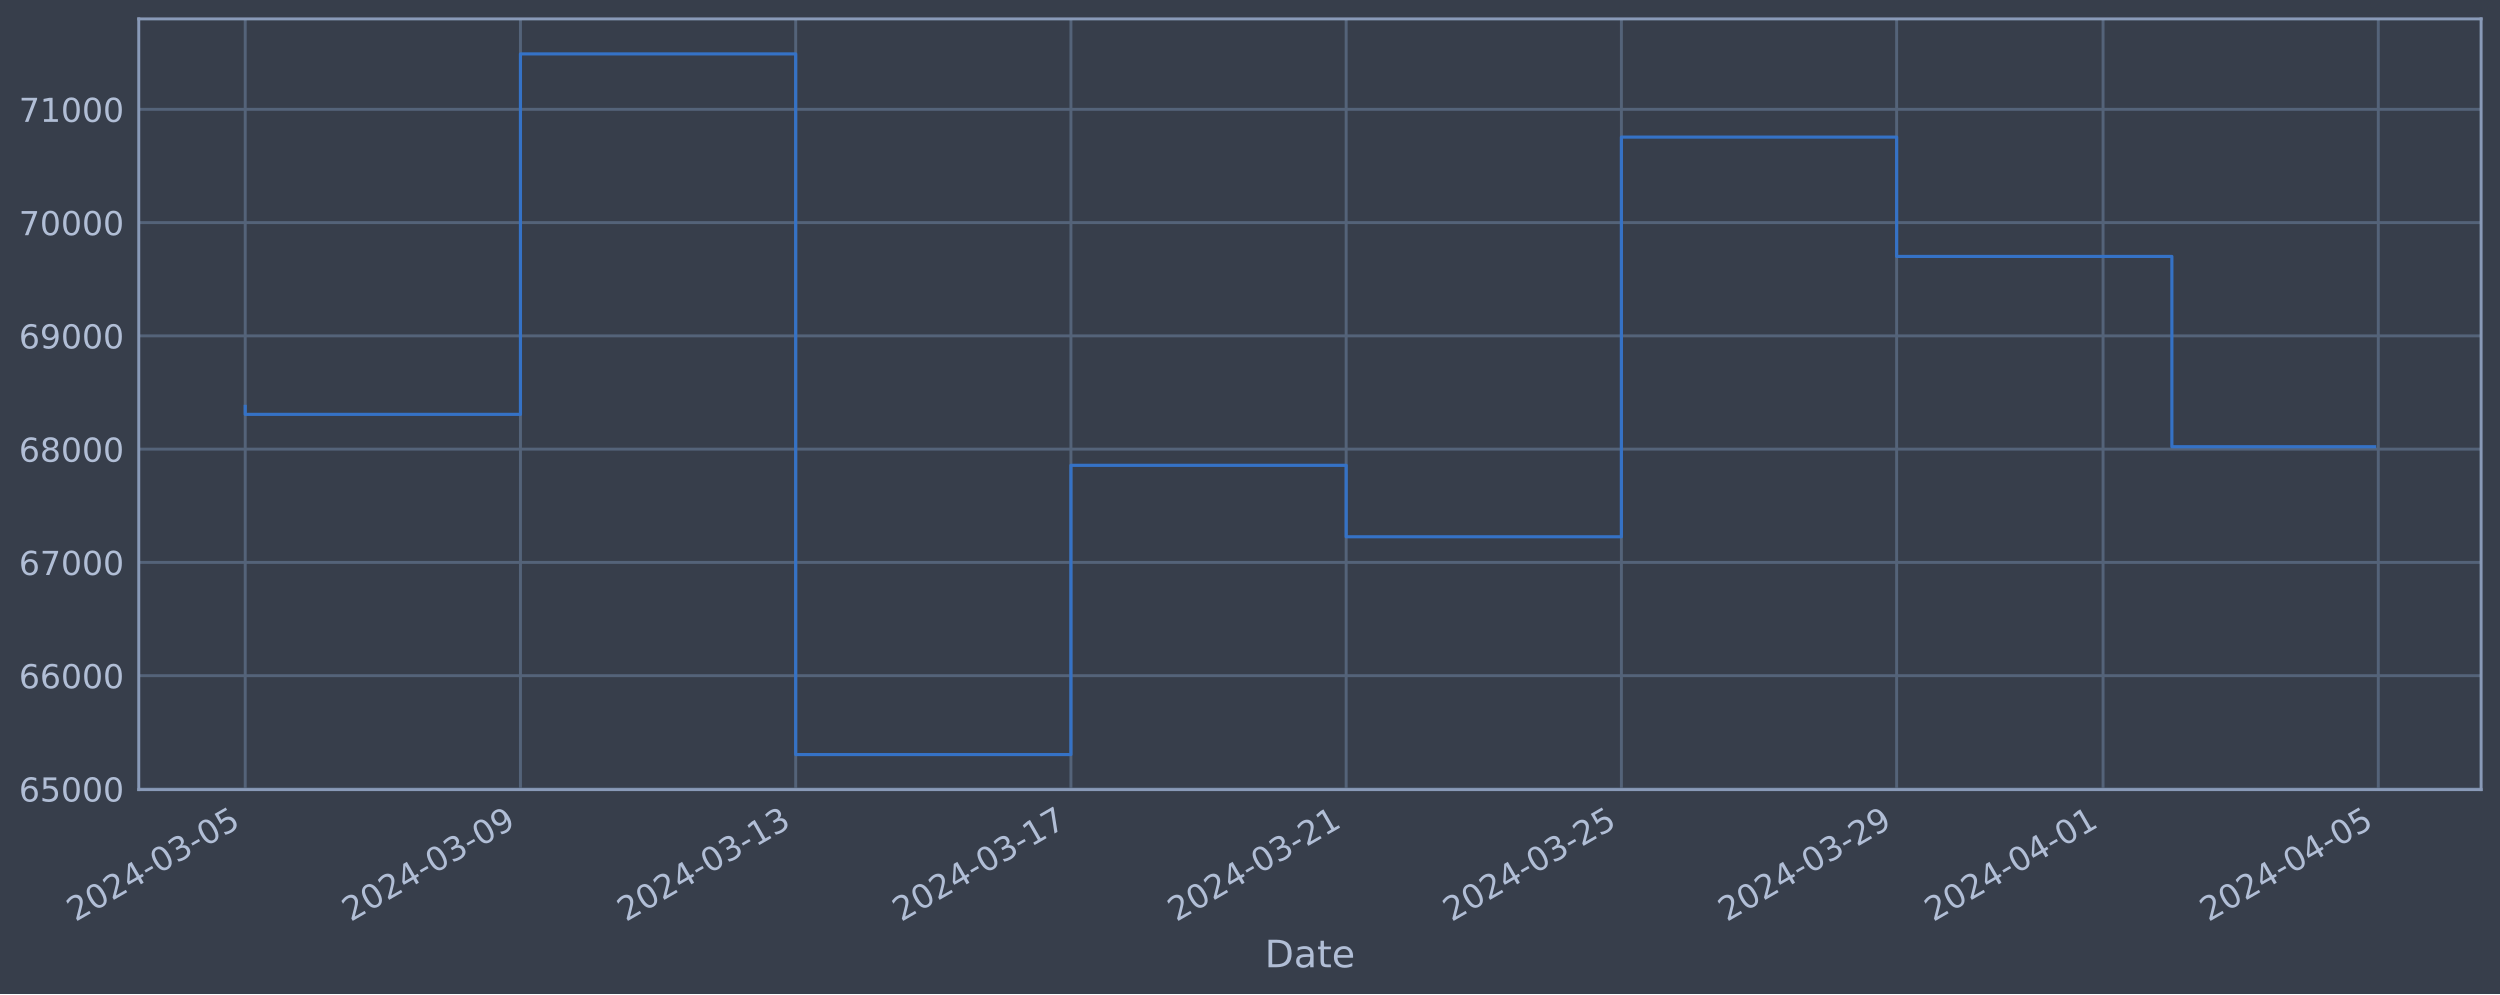
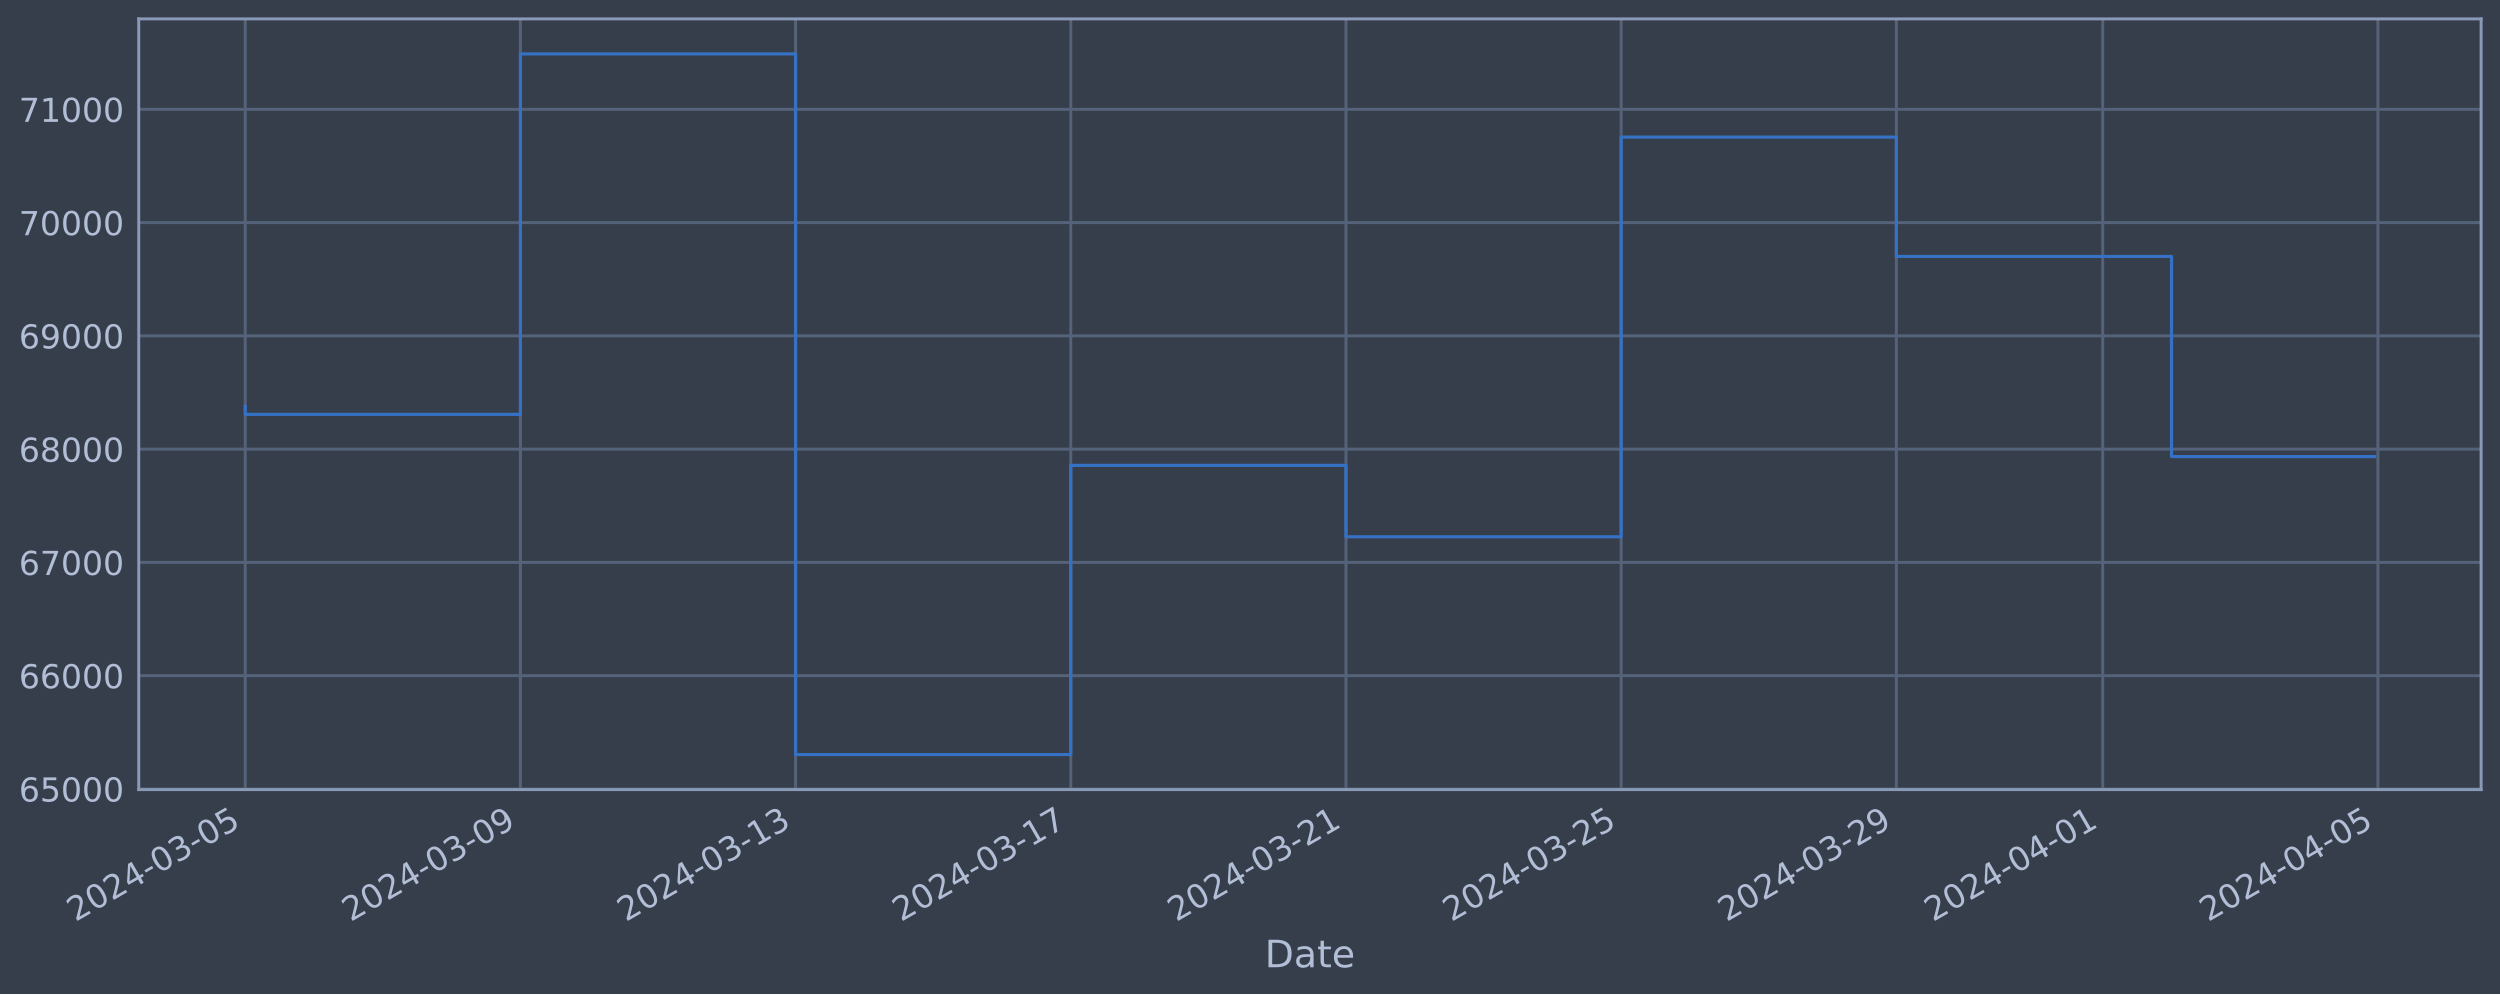
<svg xmlns="http://www.w3.org/2000/svg" xmlns:xlink="http://www.w3.org/1999/xlink" width="952.884pt" height="378.87pt" viewBox="0 0 952.884 378.87" version="1.1">
  <defs>
    <style type="text/css">*{stroke-linejoin: round; stroke-linecap: butt}</style>
  </defs>
  <g id="figure_1">
    <g id="patch_1">
      <path d="M 0 378.87  L 952.884 378.87  L 952.884 0  L 0 0  z " style="fill: #373e4b" />
    </g>
    <g id="axes_1">
      <g id="patch_2">
        <path d="M 52.884 300.96  L 945.684 300.96  L 945.684 7.2  L 52.884 7.2  z " style="fill: #373e4b" />
      </g>
      <g id="matplotlib.axis_1">
        <g id="xtick_1">
          <g id="line2d_1">
-             <path d="M 93.466 300.96  L 93.466 7.2  " clip-path="url(#p33567eeae1)" style="fill: none; stroke: #546379; stroke-width: 1.12; stroke-linecap: square" />
+             <path d="M 93.466 300.96  L 93.466 7.2  " clip-path="url(#pf2077059c1)" style="fill: none; stroke: #546379; stroke-width: 1.12; stroke-linecap: square" />
          </g>
          <g id="line2d_2" />
          <g id="text_1">
            <g style="fill: #b1bed6" transform="translate(28.74006 351.4642) rotate(-30) scale(0.126 -0.126)">
              <defs>
                <path id="DejaVuSans-32" d="M 1228 531  L 3431 531  L 3431 0  L 469 0  L 469 531  Q 828 903 1448 1529  Q 2069 2156 2228 2338  Q 2531 2678 2651 2914  Q 2772 3150 2772 3378  Q 2772 3750 2511 3984  Q 2250 4219 1831 4219  Q 1534 4219 1204 4116  Q 875 4013 500 3803  L 500 4441  Q 881 4594 1212 4672  Q 1544 4750 1819 4750  Q 2544 4750 2975 4387  Q 3406 4025 3406 3419  Q 3406 3131 3298 2873  Q 3191 2616 2906 2266  Q 2828 2175 2409 1742  Q 1991 1309 1228 531  z " transform="scale(0.015625)" />
                <path id="DejaVuSans-30" d="M 2034 4250  Q 1547 4250 1301 3770  Q 1056 3291 1056 2328  Q 1056 1369 1301 889  Q 1547 409 2034 409  Q 2525 409 2770 889  Q 3016 1369 3016 2328  Q 3016 3291 2770 3770  Q 2525 4250 2034 4250  z M 2034 4750  Q 2819 4750 3233 4129  Q 3647 3509 3647 2328  Q 3647 1150 3233 529  Q 2819 -91 2034 -91  Q 1250 -91 836 529  Q 422 1150 422 2328  Q 422 3509 836 4129  Q 1250 4750 2034 4750  z " transform="scale(0.015625)" />
                <path id="DejaVuSans-34" d="M 2419 4116  L 825 1625  L 2419 1625  L 2419 4116  z M 2253 4666  L 3047 4666  L 3047 1625  L 3713 1625  L 3713 1100  L 3047 1100  L 3047 0  L 2419 0  L 2419 1100  L 313 1100  L 313 1709  L 2253 4666  z " transform="scale(0.015625)" />
                <path id="DejaVuSans-2d" d="M 313 2009  L 1997 2009  L 1997 1497  L 313 1497  L 313 2009  z " transform="scale(0.015625)" />
                <path id="DejaVuSans-33" d="M 2597 2516  Q 3050 2419 3304 2112  Q 3559 1806 3559 1356  Q 3559 666 3084 287  Q 2609 -91 1734 -91  Q 1441 -91 1130 -33  Q 819 25 488 141  L 488 750  Q 750 597 1062 519  Q 1375 441 1716 441  Q 2309 441 2620 675  Q 2931 909 2931 1356  Q 2931 1769 2642 2001  Q 2353 2234 1838 2234  L 1294 2234  L 1294 2753  L 1863 2753  Q 2328 2753 2575 2939  Q 2822 3125 2822 3475  Q 2822 3834 2567 4026  Q 2313 4219 1838 4219  Q 1578 4219 1281 4162  Q 984 4106 628 3988  L 628 4550  Q 988 4650 1302 4700  Q 1616 4750 1894 4750  Q 2613 4750 3031 4423  Q 3450 4097 3450 3541  Q 3450 3153 3228 2886  Q 3006 2619 2597 2516  z " transform="scale(0.015625)" />
                <path id="DejaVuSans-35" d="M 691 4666  L 3169 4666  L 3169 4134  L 1269 4134  L 1269 2991  Q 1406 3038 1543 3061  Q 1681 3084 1819 3084  Q 2600 3084 3056 2656  Q 3513 2228 3513 1497  Q 3513 744 3044 326  Q 2575 -91 1722 -91  Q 1428 -91 1123 -41  Q 819 9 494 109  L 494 744  Q 775 591 1075 516  Q 1375 441 1709 441  Q 2250 441 2565 725  Q 2881 1009 2881 1497  Q 2881 1984 2565 2268  Q 2250 2553 1709 2553  Q 1456 2553 1204 2497  Q 953 2441 691 2322  L 691 4666  z " transform="scale(0.015625)" />
              </defs>
              <use xlink:href="#DejaVuSans-32" />
              <use xlink:href="#DejaVuSans-30" x="63.623" />
              <use xlink:href="#DejaVuSans-32" x="127.246" />
              <use xlink:href="#DejaVuSans-34" x="190.869" />
              <use xlink:href="#DejaVuSans-2d" x="254.492" />
              <use xlink:href="#DejaVuSans-30" x="290.576" />
              <use xlink:href="#DejaVuSans-33" x="354.199" />
              <use xlink:href="#DejaVuSans-2d" x="417.822" />
              <use xlink:href="#DejaVuSans-30" x="453.906" />
              <use xlink:href="#DejaVuSans-35" x="517.529" />
            </g>
          </g>
        </g>
        <g id="xtick_2">
          <g id="line2d_3">
-             <path d="M 198.373 300.96  L 198.373 7.2  " clip-path="url(#p33567eeae1)" style="fill: none; stroke: #546379; stroke-width: 1.12; stroke-linecap: square" />
+             <path d="M 198.354 300.96  L 198.354 7.2  " clip-path="url(#pf2077059c1)" style="fill: none; stroke: #546379; stroke-width: 1.12; stroke-linecap: square" />
          </g>
          <g id="line2d_4" />
          <g id="text_2">
-             <g style="fill: #b1bed6" transform="translate(133.6471 351.4642) rotate(-30) scale(0.126 -0.126)">
+             <g style="fill: #b1bed6" transform="translate(133.6282 351.4642) rotate(-30) scale(0.126 -0.126)">
              <defs>
                <path id="DejaVuSans-39" d="M 703 97  L 703 672  Q 941 559 1184 500  Q 1428 441 1663 441  Q 2288 441 2617 861  Q 2947 1281 2994 2138  Q 2813 1869 2534 1725  Q 2256 1581 1919 1581  Q 1219 1581 811 2004  Q 403 2428 403 3163  Q 403 3881 828 4315  Q 1253 4750 1959 4750  Q 2769 4750 3195 4129  Q 3622 3509 3622 2328  Q 3622 1225 3098 567  Q 2575 -91 1691 -91  Q 1453 -91 1209 -44  Q 966 3 703 97  z M 1959 2075  Q 2384 2075 2632 2365  Q 2881 2656 2881 3163  Q 2881 3666 2632 3958  Q 2384 4250 1959 4250  Q 1534 4250 1286 3958  Q 1038 3666 1038 3163  Q 1038 2656 1286 2365  Q 1534 2075 1959 2075  z " transform="scale(0.015625)" />
              </defs>
              <use xlink:href="#DejaVuSans-32" />
              <use xlink:href="#DejaVuSans-30" x="63.623" />
              <use xlink:href="#DejaVuSans-32" x="127.246" />
              <use xlink:href="#DejaVuSans-34" x="190.869" />
              <use xlink:href="#DejaVuSans-2d" x="254.492" />
              <use xlink:href="#DejaVuSans-30" x="290.576" />
              <use xlink:href="#DejaVuSans-33" x="354.199" />
              <use xlink:href="#DejaVuSans-2d" x="417.822" />
              <use xlink:href="#DejaVuSans-30" x="453.906" />
              <use xlink:href="#DejaVuSans-39" x="517.529" />
            </g>
          </g>
        </g>
        <g id="xtick_3">
          <g id="line2d_5">
-             <path d="M 303.28 300.96  L 303.28 7.2  " clip-path="url(#p33567eeae1)" style="fill: none; stroke: #546379; stroke-width: 1.12; stroke-linecap: square" />
+             <path d="M 303.242 300.96  L 303.242 7.2  " clip-path="url(#pf2077059c1)" style="fill: none; stroke: #546379; stroke-width: 1.12; stroke-linecap: square" />
          </g>
          <g id="line2d_6" />
          <g id="text_3">
-             <g style="fill: #b1bed6" transform="translate(238.5541 351.4642) rotate(-30) scale(0.126 -0.126)">
+             <g style="fill: #b1bed6" transform="translate(238.5163 351.4642) rotate(-30) scale(0.126 -0.126)">
              <defs>
                <path id="DejaVuSans-31" d="M 794 531  L 1825 531  L 1825 4091  L 703 3866  L 703 4441  L 1819 4666  L 2450 4666  L 2450 531  L 3481 531  L 3481 0  L 794 0  L 794 531  z " transform="scale(0.015625)" />
              </defs>
              <use xlink:href="#DejaVuSans-32" />
              <use xlink:href="#DejaVuSans-30" x="63.623" />
              <use xlink:href="#DejaVuSans-32" x="127.246" />
              <use xlink:href="#DejaVuSans-34" x="190.869" />
              <use xlink:href="#DejaVuSans-2d" x="254.492" />
              <use xlink:href="#DejaVuSans-30" x="290.576" />
              <use xlink:href="#DejaVuSans-33" x="354.199" />
              <use xlink:href="#DejaVuSans-2d" x="417.822" />
              <use xlink:href="#DejaVuSans-31" x="453.906" />
              <use xlink:href="#DejaVuSans-33" x="517.529" />
            </g>
          </g>
        </g>
        <g id="xtick_4">
          <g id="line2d_7">
-             <path d="M 408.187 300.96  L 408.187 7.2  " clip-path="url(#p33567eeae1)" style="fill: none; stroke: #546379; stroke-width: 1.12; stroke-linecap: square" />
+             <path d="M 408.13 300.96  L 408.13 7.2  " clip-path="url(#pf2077059c1)" style="fill: none; stroke: #546379; stroke-width: 1.12; stroke-linecap: square" />
          </g>
          <g id="line2d_8" />
          <g id="text_4">
-             <g style="fill: #b1bed6" transform="translate(343.4611 351.4642) rotate(-30) scale(0.126 -0.126)">
+             <g style="fill: #b1bed6" transform="translate(343.4045 351.4642) rotate(-30) scale(0.126 -0.126)">
              <defs>
                <path id="DejaVuSans-37" d="M 525 4666  L 3525 4666  L 3525 4397  L 1831 0  L 1172 0  L 2766 4134  L 525 4134  L 525 4666  z " transform="scale(0.015625)" />
              </defs>
              <use xlink:href="#DejaVuSans-32" />
              <use xlink:href="#DejaVuSans-30" x="63.623" />
              <use xlink:href="#DejaVuSans-32" x="127.246" />
              <use xlink:href="#DejaVuSans-34" x="190.869" />
              <use xlink:href="#DejaVuSans-2d" x="254.492" />
              <use xlink:href="#DejaVuSans-30" x="290.576" />
              <use xlink:href="#DejaVuSans-33" x="354.199" />
              <use xlink:href="#DejaVuSans-2d" x="417.822" />
              <use xlink:href="#DejaVuSans-31" x="453.906" />
              <use xlink:href="#DejaVuSans-37" x="517.529" />
            </g>
          </g>
        </g>
        <g id="xtick_5">
          <g id="line2d_9">
-             <path d="M 513.094 300.96  L 513.094 7.2  " clip-path="url(#p33567eeae1)" style="fill: none; stroke: #546379; stroke-width: 1.12; stroke-linecap: square" />
+             <path d="M 513.018 300.96  L 513.018 7.2  " clip-path="url(#pf2077059c1)" style="fill: none; stroke: #546379; stroke-width: 1.12; stroke-linecap: square" />
          </g>
          <g id="line2d_10" />
          <g id="text_5">
-             <g style="fill: #b1bed6" transform="translate(448.3681 351.4642) rotate(-30) scale(0.126 -0.126)">
+             <g style="fill: #b1bed6" transform="translate(448.2926 351.4642) rotate(-30) scale(0.126 -0.126)">
              <use xlink:href="#DejaVuSans-32" />
              <use xlink:href="#DejaVuSans-30" x="63.623" />
              <use xlink:href="#DejaVuSans-32" x="127.246" />
              <use xlink:href="#DejaVuSans-34" x="190.869" />
              <use xlink:href="#DejaVuSans-2d" x="254.492" />
              <use xlink:href="#DejaVuSans-30" x="290.576" />
              <use xlink:href="#DejaVuSans-33" x="354.199" />
              <use xlink:href="#DejaVuSans-2d" x="417.822" />
              <use xlink:href="#DejaVuSans-32" x="453.906" />
              <use xlink:href="#DejaVuSans-31" x="517.529" />
            </g>
          </g>
        </g>
        <g id="xtick_6">
          <g id="line2d_11">
-             <path d="M 618.001 300.96  L 618.001 7.2  " clip-path="url(#p33567eeae1)" style="fill: none; stroke: #546379; stroke-width: 1.12; stroke-linecap: square" />
+             <path d="M 617.906 300.96  L 617.906 7.2  " clip-path="url(#pf2077059c1)" style="fill: none; stroke: #546379; stroke-width: 1.12; stroke-linecap: square" />
          </g>
          <g id="line2d_12" />
          <g id="text_6">
-             <g style="fill: #b1bed6" transform="translate(553.2751 351.4642) rotate(-30) scale(0.126 -0.126)">
+             <g style="fill: #b1bed6" transform="translate(553.1808 351.4642) rotate(-30) scale(0.126 -0.126)">
              <use xlink:href="#DejaVuSans-32" />
              <use xlink:href="#DejaVuSans-30" x="63.623" />
              <use xlink:href="#DejaVuSans-32" x="127.246" />
              <use xlink:href="#DejaVuSans-34" x="190.869" />
              <use xlink:href="#DejaVuSans-2d" x="254.492" />
              <use xlink:href="#DejaVuSans-30" x="290.576" />
              <use xlink:href="#DejaVuSans-33" x="354.199" />
              <use xlink:href="#DejaVuSans-2d" x="417.822" />
              <use xlink:href="#DejaVuSans-32" x="453.906" />
              <use xlink:href="#DejaVuSans-35" x="517.529" />
            </g>
          </g>
        </g>
        <g id="xtick_7">
          <g id="line2d_13">
-             <path d="M 722.908 300.96  L 722.908 7.2  " clip-path="url(#p33567eeae1)" style="fill: none; stroke: #546379; stroke-width: 1.12; stroke-linecap: square" />
+             <path d="M 722.794 300.96  L 722.794 7.2  " clip-path="url(#pf2077059c1)" style="fill: none; stroke: #546379; stroke-width: 1.12; stroke-linecap: square" />
          </g>
          <g id="line2d_14" />
          <g id="text_7">
-             <g style="fill: #b1bed6" transform="translate(658.1821 351.4642) rotate(-30) scale(0.126 -0.126)">
+             <g style="fill: #b1bed6" transform="translate(658.0689 351.4642) rotate(-30) scale(0.126 -0.126)">
              <use xlink:href="#DejaVuSans-32" />
              <use xlink:href="#DejaVuSans-30" x="63.623" />
              <use xlink:href="#DejaVuSans-32" x="127.246" />
              <use xlink:href="#DejaVuSans-34" x="190.869" />
              <use xlink:href="#DejaVuSans-2d" x="254.492" />
              <use xlink:href="#DejaVuSans-30" x="290.576" />
              <use xlink:href="#DejaVuSans-33" x="354.199" />
              <use xlink:href="#DejaVuSans-2d" x="417.822" />
              <use xlink:href="#DejaVuSans-32" x="453.906" />
              <use xlink:href="#DejaVuSans-39" x="517.529" />
            </g>
          </g>
        </g>
        <g id="xtick_8">
          <g id="line2d_15">
-             <path d="M 801.588 300.96  L 801.588 7.2  " clip-path="url(#p33567eeae1)" style="fill: none; stroke: #546379; stroke-width: 1.12; stroke-linecap: square" />
+             <path d="M 801.461 300.96  L 801.461 7.2  " clip-path="url(#pf2077059c1)" style="fill: none; stroke: #546379; stroke-width: 1.12; stroke-linecap: square" />
          </g>
          <g id="line2d_16" />
          <g id="text_8">
-             <g style="fill: #b1bed6" transform="translate(736.8624 351.4642) rotate(-30) scale(0.126 -0.126)">
+             <g style="fill: #b1bed6" transform="translate(736.735 351.4642) rotate(-30) scale(0.126 -0.126)">
              <use xlink:href="#DejaVuSans-32" />
              <use xlink:href="#DejaVuSans-30" x="63.623" />
              <use xlink:href="#DejaVuSans-32" x="127.246" />
              <use xlink:href="#DejaVuSans-34" x="190.869" />
              <use xlink:href="#DejaVuSans-2d" x="254.492" />
              <use xlink:href="#DejaVuSans-30" x="290.576" />
              <use xlink:href="#DejaVuSans-34" x="354.199" />
              <use xlink:href="#DejaVuSans-2d" x="417.822" />
              <use xlink:href="#DejaVuSans-30" x="453.906" />
              <use xlink:href="#DejaVuSans-31" x="517.529" />
            </g>
          </g>
        </g>
        <g id="xtick_9">
          <g id="line2d_17">
-             <path d="M 906.495 300.96  L 906.495 7.2  " clip-path="url(#p33567eeae1)" style="fill: none; stroke: #546379; stroke-width: 1.12; stroke-linecap: square" />
+             <path d="M 906.349 300.96  L 906.349 7.2  " clip-path="url(#pf2077059c1)" style="fill: none; stroke: #546379; stroke-width: 1.12; stroke-linecap: square" />
          </g>
          <g id="line2d_18" />
          <g id="text_9">
-             <g style="fill: #b1bed6" transform="translate(841.7694 351.4642) rotate(-30) scale(0.126 -0.126)">
+             <g style="fill: #b1bed6" transform="translate(841.6232 351.4642) rotate(-30) scale(0.126 -0.126)">
              <use xlink:href="#DejaVuSans-32" />
              <use xlink:href="#DejaVuSans-30" x="63.623" />
              <use xlink:href="#DejaVuSans-32" x="127.246" />
              <use xlink:href="#DejaVuSans-34" x="190.869" />
              <use xlink:href="#DejaVuSans-2d" x="254.492" />
              <use xlink:href="#DejaVuSans-30" x="290.576" />
              <use xlink:href="#DejaVuSans-34" x="354.199" />
              <use xlink:href="#DejaVuSans-2d" x="417.822" />
              <use xlink:href="#DejaVuSans-30" x="453.906" />
              <use xlink:href="#DejaVuSans-35" x="517.529" />
            </g>
          </g>
        </g>
        <g id="text_10">
          <g style="fill: #b1bed6" transform="translate(482.0746 368.6753) scale(0.144 -0.144)">
            <defs>
              <path id="DejaVuSans-44" d="M 1259 4147  L 1259 519  L 2022 519  Q 2988 519 3436 956  Q 3884 1394 3884 2338  Q 3884 3275 3436 3711  Q 2988 4147 2022 4147  L 1259 4147  z M 628 4666  L 1925 4666  Q 3281 4666 3915 4102  Q 4550 3538 4550 2338  Q 4550 1131 3912 565  Q 3275 0 1925 0  L 628 0  L 628 4666  z " transform="scale(0.015625)" />
              <path id="DejaVuSans-61" d="M 2194 1759  Q 1497 1759 1228 1600  Q 959 1441 959 1056  Q 959 750 1161 570  Q 1363 391 1709 391  Q 2188 391 2477 730  Q 2766 1069 2766 1631  L 2766 1759  L 2194 1759  z M 3341 1997  L 3341 0  L 2766 0  L 2766 531  Q 2569 213 2275 61  Q 1981 -91 1556 -91  Q 1019 -91 701 211  Q 384 513 384 1019  Q 384 1609 779 1909  Q 1175 2209 1959 2209  L 2766 2209  L 2766 2266  Q 2766 2663 2505 2880  Q 2244 3097 1772 3097  Q 1472 3097 1187 3025  Q 903 2953 641 2809  L 641 3341  Q 956 3463 1253 3523  Q 1550 3584 1831 3584  Q 2591 3584 2966 3190  Q 3341 2797 3341 1997  z " transform="scale(0.015625)" />
              <path id="DejaVuSans-74" d="M 1172 4494  L 1172 3500  L 2356 3500  L 2356 3053  L 1172 3053  L 1172 1153  Q 1172 725 1289 603  Q 1406 481 1766 481  L 2356 481  L 2356 0  L 1766 0  Q 1100 0 847 248  Q 594 497 594 1153  L 594 3053  L 172 3053  L 172 3500  L 594 3500  L 594 4494  L 1172 4494  z " transform="scale(0.015625)" />
              <path id="DejaVuSans-65" d="M 3597 1894  L 3597 1613  L 953 1613  Q 991 1019 1311 708  Q 1631 397 2203 397  Q 2534 397 2845 478  Q 3156 559 3463 722  L 3463 178  Q 3153 47 2828 -22  Q 2503 -91 2169 -91  Q 1331 -91 842 396  Q 353 884 353 1716  Q 353 2575 817 3079  Q 1281 3584 2069 3584  Q 2775 3584 3186 3129  Q 3597 2675 3597 1894  z M 3022 2063  Q 3016 2534 2758 2815  Q 2500 3097 2075 3097  Q 1594 3097 1305 2825  Q 1016 2553 972 2059  L 3022 2063  z " transform="scale(0.015625)" />
            </defs>
            <use xlink:href="#DejaVuSans-44" />
            <use xlink:href="#DejaVuSans-61" x="77.002" />
            <use xlink:href="#DejaVuSans-74" x="138.281" />
            <use xlink:href="#DejaVuSans-65" x="177.49" />
          </g>
        </g>
      </g>
      <g id="matplotlib.axis_2">
        <g id="ytick_1">
          <g id="line2d_19">
-             <path d="M 52.884 300.718  L 945.684 300.718  " clip-path="url(#p33567eeae1)" style="fill: none; stroke: #546379; stroke-width: 1.12; stroke-linecap: square" />
+             <path d="M 52.884 300.718  L 945.684 300.718  " clip-path="url(#pf2077059c1)" style="fill: none; stroke: #546379; stroke-width: 1.12; stroke-linecap: square" />
          </g>
          <g id="line2d_20" />
          <g id="text_11">
            <g style="fill: #b1bed6" transform="translate(7.2 305.5049) scale(0.126 -0.126)">
              <defs>
                <path id="DejaVuSans-36" d="M 2113 2584  Q 1688 2584 1439 2293  Q 1191 2003 1191 1497  Q 1191 994 1439 701  Q 1688 409 2113 409  Q 2538 409 2786 701  Q 3034 994 3034 1497  Q 3034 2003 2786 2293  Q 2538 2584 2113 2584  z M 3366 4563  L 3366 3988  Q 3128 4100 2886 4159  Q 2644 4219 2406 4219  Q 1781 4219 1451 3797  Q 1122 3375 1075 2522  Q 1259 2794 1537 2939  Q 1816 3084 2150 3084  Q 2853 3084 3261 2657  Q 3669 2231 3669 1497  Q 3669 778 3244 343  Q 2819 -91 2113 -91  Q 1303 -91 875 529  Q 447 1150 447 2328  Q 447 3434 972 4092  Q 1497 4750 2381 4750  Q 2619 4750 2861 4703  Q 3103 4656 3366 4563  z " transform="scale(0.015625)" />
              </defs>
              <use xlink:href="#DejaVuSans-36" />
              <use xlink:href="#DejaVuSans-35" x="63.623" />
              <use xlink:href="#DejaVuSans-30" x="127.246" />
              <use xlink:href="#DejaVuSans-30" x="190.869" />
              <use xlink:href="#DejaVuSans-30" x="254.492" />
            </g>
          </g>
        </g>
        <g id="ytick_2">
          <g id="line2d_21">
-             <path d="M 52.884 257.544  L 945.684 257.544  " clip-path="url(#p33567eeae1)" style="fill: none; stroke: #546379; stroke-width: 1.12; stroke-linecap: square" />
+             <path d="M 52.884 257.544  L 945.684 257.544  " clip-path="url(#pf2077059c1)" style="fill: none; stroke: #546379; stroke-width: 1.12; stroke-linecap: square" />
          </g>
          <g id="line2d_22" />
          <g id="text_12">
            <g style="fill: #b1bed6" transform="translate(7.2 262.331) scale(0.126 -0.126)">
              <use xlink:href="#DejaVuSans-36" />
              <use xlink:href="#DejaVuSans-36" x="63.623" />
              <use xlink:href="#DejaVuSans-30" x="127.246" />
              <use xlink:href="#DejaVuSans-30" x="190.869" />
              <use xlink:href="#DejaVuSans-30" x="254.492" />
            </g>
          </g>
        </g>
        <g id="ytick_3">
          <g id="line2d_23">
-             <path d="M 52.884 214.37  L 945.684 214.37  " clip-path="url(#p33567eeae1)" style="fill: none; stroke: #546379; stroke-width: 1.12; stroke-linecap: square" />
+             <path d="M 52.884 214.37  L 945.684 214.37  " clip-path="url(#pf2077059c1)" style="fill: none; stroke: #546379; stroke-width: 1.12; stroke-linecap: square" />
          </g>
          <g id="line2d_24" />
          <g id="text_13">
            <g style="fill: #b1bed6" transform="translate(7.2 219.157) scale(0.126 -0.126)">
              <use xlink:href="#DejaVuSans-36" />
              <use xlink:href="#DejaVuSans-37" x="63.623" />
              <use xlink:href="#DejaVuSans-30" x="127.246" />
              <use xlink:href="#DejaVuSans-30" x="190.869" />
              <use xlink:href="#DejaVuSans-30" x="254.492" />
            </g>
          </g>
        </g>
        <g id="ytick_4">
          <g id="line2d_25">
-             <path d="M 52.884 171.196  L 945.684 171.196  " clip-path="url(#p33567eeae1)" style="fill: none; stroke: #546379; stroke-width: 1.12; stroke-linecap: square" />
+             <path d="M 52.884 171.196  L 945.684 171.196  " clip-path="url(#pf2077059c1)" style="fill: none; stroke: #546379; stroke-width: 1.12; stroke-linecap: square" />
          </g>
          <g id="line2d_26" />
          <g id="text_14">
            <g style="fill: #b1bed6" transform="translate(7.2 175.9831) scale(0.126 -0.126)">
              <defs>
                <path id="DejaVuSans-38" d="M 2034 2216  Q 1584 2216 1326 1975  Q 1069 1734 1069 1313  Q 1069 891 1326 650  Q 1584 409 2034 409  Q 2484 409 2743 651  Q 3003 894 3003 1313  Q 3003 1734 2745 1975  Q 2488 2216 2034 2216  z M 1403 2484  Q 997 2584 770 2862  Q 544 3141 544 3541  Q 544 4100 942 4425  Q 1341 4750 2034 4750  Q 2731 4750 3128 4425  Q 3525 4100 3525 3541  Q 3525 3141 3298 2862  Q 3072 2584 2669 2484  Q 3125 2378 3379 2068  Q 3634 1759 3634 1313  Q 3634 634 3220 271  Q 2806 -91 2034 -91  Q 1263 -91 848 271  Q 434 634 434 1313  Q 434 1759 690 2068  Q 947 2378 1403 2484  z M 1172 3481  Q 1172 3119 1398 2916  Q 1625 2713 2034 2713  Q 2441 2713 2670 2916  Q 2900 3119 2900 3481  Q 2900 3844 2670 4047  Q 2441 4250 2034 4250  Q 1625 4250 1398 4047  Q 1172 3844 1172 3481  z " transform="scale(0.015625)" />
              </defs>
              <use xlink:href="#DejaVuSans-36" />
              <use xlink:href="#DejaVuSans-38" x="63.623" />
              <use xlink:href="#DejaVuSans-30" x="127.246" />
              <use xlink:href="#DejaVuSans-30" x="190.869" />
              <use xlink:href="#DejaVuSans-30" x="254.492" />
            </g>
          </g>
        </g>
        <g id="ytick_5">
          <g id="line2d_27">
-             <path d="M 52.884 128.022  L 945.684 128.022  " clip-path="url(#p33567eeae1)" style="fill: none; stroke: #546379; stroke-width: 1.12; stroke-linecap: square" />
+             <path d="M 52.884 128.022  L 945.684 128.022  " clip-path="url(#pf2077059c1)" style="fill: none; stroke: #546379; stroke-width: 1.12; stroke-linecap: square" />
          </g>
          <g id="line2d_28" />
          <g id="text_15">
            <g style="fill: #b1bed6" transform="translate(7.2 132.8092) scale(0.126 -0.126)">
              <use xlink:href="#DejaVuSans-36" />
              <use xlink:href="#DejaVuSans-39" x="63.623" />
              <use xlink:href="#DejaVuSans-30" x="127.246" />
              <use xlink:href="#DejaVuSans-30" x="190.869" />
              <use xlink:href="#DejaVuSans-30" x="254.492" />
            </g>
          </g>
        </g>
        <g id="ytick_6">
          <g id="line2d_29">
-             <path d="M 52.884 84.848  L 945.684 84.848  " clip-path="url(#p33567eeae1)" style="fill: none; stroke: #546379; stroke-width: 1.12; stroke-linecap: square" />
+             <path d="M 52.884 84.848  L 945.684 84.848  " clip-path="url(#pf2077059c1)" style="fill: none; stroke: #546379; stroke-width: 1.12; stroke-linecap: square" />
          </g>
          <g id="line2d_30" />
          <g id="text_16">
            <g style="fill: #b1bed6" transform="translate(7.2 89.63523) scale(0.126 -0.126)">
              <use xlink:href="#DejaVuSans-37" />
              <use xlink:href="#DejaVuSans-30" x="63.623" />
              <use xlink:href="#DejaVuSans-30" x="127.246" />
              <use xlink:href="#DejaVuSans-30" x="190.869" />
              <use xlink:href="#DejaVuSans-30" x="254.492" />
            </g>
          </g>
        </g>
        <g id="ytick_7">
          <g id="line2d_31">
-             <path d="M 52.884 41.674  L 945.684 41.674  " clip-path="url(#p33567eeae1)" style="fill: none; stroke: #546379; stroke-width: 1.12; stroke-linecap: square" />
+             <path d="M 52.884 41.674  L 945.684 41.674  " clip-path="url(#pf2077059c1)" style="fill: none; stroke: #546379; stroke-width: 1.12; stroke-linecap: square" />
          </g>
          <g id="line2d_32" />
          <g id="text_17">
            <g style="fill: #b1bed6" transform="translate(7.2 46.4613) scale(0.126 -0.126)">
              <use xlink:href="#DejaVuSans-37" />
              <use xlink:href="#DejaVuSans-31" x="63.623" />
              <use xlink:href="#DejaVuSans-30" x="127.246" />
              <use xlink:href="#DejaVuSans-30" x="190.869" />
              <use xlink:href="#DejaVuSans-30" x="254.492" />
            </g>
          </g>
        </g>
      </g>
      <g id="line2d_33">
-         <path d="M 93.466 154.891  L 93.466 157.946  L 198.373 157.946  L 198.373 20.553  L 303.28 20.553  L 303.28 287.607  L 408.187 287.607  L 408.187 177.362  L 513.094 177.362  L 513.094 204.598  L 618.001 204.598  L 618.001 52.265  L 722.908 52.265  L 722.908 97.744  L 827.815 97.744  L 827.815 170.271  L 905.102 170.271  " clip-path="url(#p33567eeae1)" style="fill: none; stroke: #3572c6; stroke-width: 1.2; stroke-linecap: square" />
+         <path d="M 93.466 154.891  L 93.466 157.946  L 198.354 157.946  L 198.354 20.553  L 303.242 20.553  L 303.242 287.607  L 408.13 287.607  L 408.13 177.362  L 513.018 177.362  L 513.018 204.598  L 617.906 204.598  L 617.906 52.265  L 722.794 52.265  L 722.794 97.744  L 827.683 97.744  L 827.683 174.02  L 905.102 174.02  " clip-path="url(#pf2077059c1)" style="fill: none; stroke: #3572c6; stroke-width: 1.2; stroke-linecap: square" />
      </g>
      <g id="patch_3">
        <path d="M 52.884 300.96  L 52.884 7.2  " style="fill: none; stroke: #899ab8; stroke-width: 1.12; stroke-linejoin: miter; stroke-linecap: square" />
      </g>
      <g id="patch_4">
        <path d="M 945.684 300.96  L 945.684 7.2  " style="fill: none; stroke: #899ab8; stroke-width: 1.12; stroke-linejoin: miter; stroke-linecap: square" />
      </g>
      <g id="patch_5">
        <path d="M 52.884 300.96  L 945.684 300.96  " style="fill: none; stroke: #899ab8; stroke-width: 1.12; stroke-linejoin: miter; stroke-linecap: square" />
      </g>
      <g id="patch_6">
        <path d="M 52.884 7.2  L 945.684 7.2  " style="fill: none; stroke: #899ab8; stroke-width: 1.12; stroke-linejoin: miter; stroke-linecap: square" />
      </g>
    </g>
  </g>
  <defs>
-     <clipPath id="p33567eeae1">
+     <clipPath id="pf2077059c1">
      <rect x="52.884" y="7.2" width="892.8" height="293.76" />
    </clipPath>
  </defs>
</svg>
